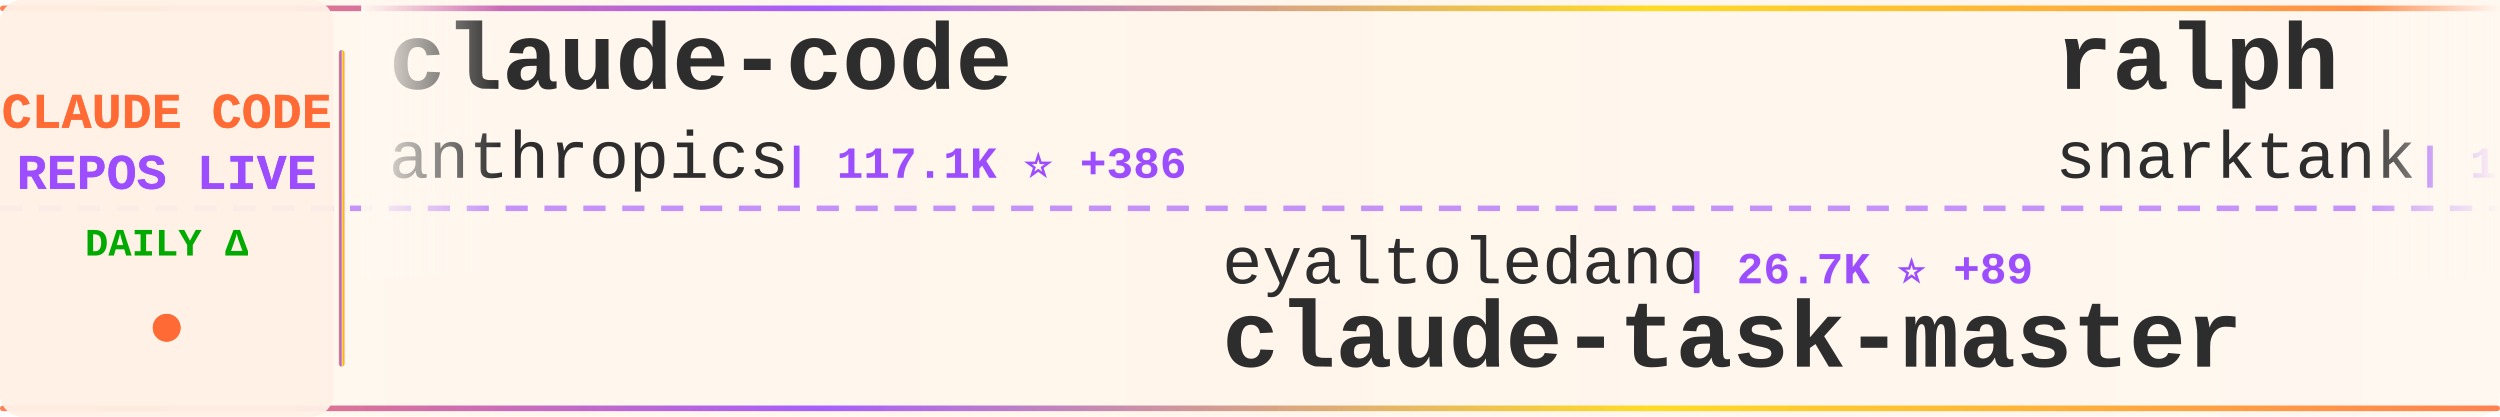
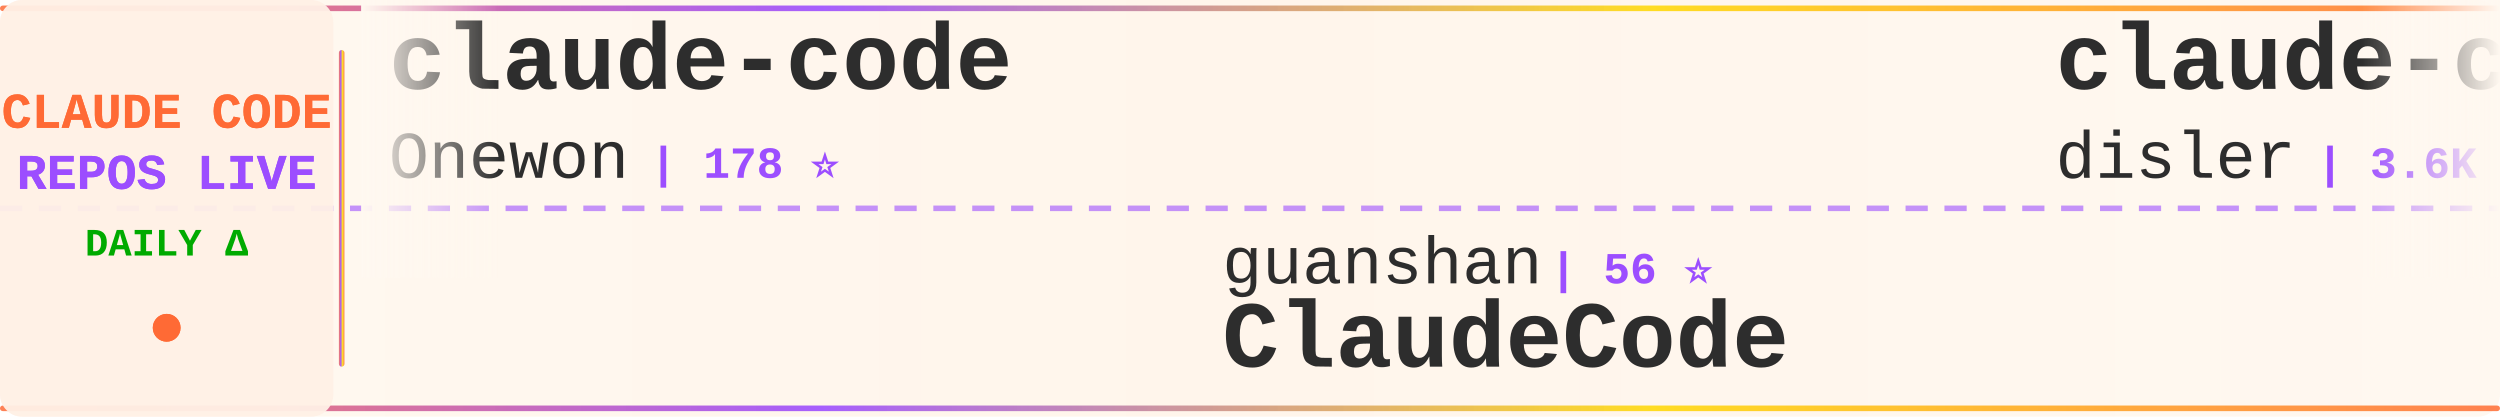
<svg xmlns="http://www.w3.org/2000/svg" width="900" height="150">
  <defs>
    <linearGradient id="tickerBg" x1="0%" y1="0%" x2="100%" y2="0%">
      <stop offset="0%" style="stop-color:#fff8f0;stop-opacity:0.98" />
      <stop offset="50%" style="stop-color:#fff5eb;stop-opacity:1" />
      <stop offset="100%" style="stop-color:#fff8f0;stop-opacity:0.98" />
    </linearGradient>
    <linearGradient id="borderGrad" x1="0%" y1="0%" x2="100%" y2="0%">
      <stop offset="0%" style="stop-color:#FF6B35;stop-opacity:0.85">
        <animate attributeName="stop-opacity" values="0.85;1;0.85" dur="2s" repeatCount="indefinite" />
      </stop>
      <stop offset="33%" style="stop-color:#9C4EFF;stop-opacity:0.9">
        <animate attributeName="stop-opacity" values="0.9;1;0.9" dur="2.2s" repeatCount="indefinite" />
      </stop>
      <stop offset="66%" style="stop-color:#FFD700;stop-opacity:0.85">
        <animate attributeName="stop-opacity" values="0.85;1;0.85" dur="1.8s" repeatCount="indefinite" />
      </stop>
      <stop offset="100%" style="stop-color:#FF6B35;stop-opacity:0.85">
        <animate attributeName="stop-opacity" values="0.85;1;0.85" dur="2s" repeatCount="indefinite" />
      </stop>
    </linearGradient>
    <filter id="textGlow">
      <feGaussianBlur stdDeviation="0.15" result="coloredBlur" />
      <feMerge>
        <feMergeNode in="coloredBlur" />
        <feMergeNode in="SourceGraphic" />
      </feMerge>
    </filter>
    <filter id="metricGlow">
      <feGaussianBlur stdDeviation="0.2" result="coloredBlur" />
      <feMerge>
        <feMergeNode in="coloredBlur" />
        <feMergeNode in="SourceGraphic" />
      </feMerge>
    </filter>
    <linearGradient id="leftFade" x1="0%" y1="0%" x2="100%" y2="0%">
      <stop offset="0%" style="stop-color:#fff8f0;stop-opacity:1" />
      <stop offset="100%" style="stop-color:#fff8f0;stop-opacity:0" />
    </linearGradient>
    <linearGradient id="rightFade" x1="0%" y1="0%" x2="100%" y2="0%">
      <stop offset="0%" style="stop-color:#fff8f0;stop-opacity:0" />
      <stop offset="100%" style="stop-color:#fff8f0;stop-opacity:1" />
    </linearGradient>
  </defs>
  <rect width="900" height="150" fill="url(#tickerBg)" rx="8" />
  <rect x="0" y="2" width="900" height="2" fill="url(#borderGrad)" rx="1" />
  <rect x="0" y="146" width="900" height="2" fill="url(#borderGrad)" rx="1" />
  <line x1="0" y1="75" x2="900" y2="75" stroke="#9C4EFF" stroke-width="2" stroke-dasharray="8 6" opacity="0.6" />
  <rect x="0" y="0" width="120" height="150" fill="#fff0e6" opacity="0.95" rx="8" />
  <text x="60" y="46" font-family="'Courier New', monospace" font-size="18" font-weight="bold" fill="#FF6B35" text-anchor="middle" filter="url(#textGlow)">
    CLAUDE CODE
  </text>
  <text x="60" y="68" font-family="'Courier New', monospace" font-size="18" font-weight="bold" fill="#9C4EFF" text-anchor="middle" filter="url(#textGlow)">
    REPOS LIVE
  </text>
  <text x="60" y="92" font-family="'Courier New', monospace" font-size="14" font-weight="bold" fill="#00aa00" text-anchor="middle">
    DAILY Δ
  </text>
  <circle cx="60" cy="118" r="5" fill="#FF6B35" filter="url(#metricGlow)">
    <animate attributeName="r" values="4;6;4" dur="1.5s" repeatCount="indefinite" />
    <animate attributeName="opacity" values="0.6;1;0.6" dur="1.5s" repeatCount="indefinite" />
  </circle>
  <rect x="122" y="18" width="2" height="114" fill="url(#borderGrad)" rx="1" />
  <clipPath id="tickerClip">
    <rect x="130" y="0" width="770" height="150" />
  </clipPath>
  <g clip-path="url(#tickerClip)">
    <g id="tickerItems">
      <animateTransform attributeName="transform" attributeType="XML" type="translate" from="0 0" to="-3000 0" dur="54s" repeatCount="indefinite" />
      <g transform="translate(0, 0)">
        <text x="140" y="32" font-family="'Courier New', monospace" font-size="34" font-weight="bold" fill="#2d2d2d">claude-code</text>
-         <text x="140" y="64" font-family="'Courier New', monospace" font-size="24" font-weight="normal" fill="#2d2d2d" opacity="1.0">anthropics</text>
-         <text x="282" y="64" font-family="'Courier New', monospace" font-size="16" font-weight="bold" fill="#9C4EFF"> | 117.1K ⭐ +386</text>
+         <text x="140" y="64" font-family="'Courier New', monospace" font-size="24" font-weight="normal" fill="#2d2d2d" opacity="1.0">Onewon</text>
+         <text x="234" y="64" font-family="'Courier New', monospace" font-size="16" font-weight="bold" fill="#9C4EFF"> | 178 ⭐</text>
      </g>
      <g transform="translate(300, 0)">
-         <text x="140" y="102" font-family="'Courier New', monospace" font-size="24" font-weight="normal" fill="#2d2d2d" opacity="1.0">eyaltoledano</text>
-         <text x="306" y="102" font-family="'Courier New', monospace" font-size="16" font-weight="bold" fill="#9C4EFF"> | 26.7K ⭐ +89</text>
-         <text x="140" y="132" font-family="'Courier New', monospace" font-size="34" font-weight="bold" fill="#2d2d2d">claude-task-master</text>
+         <text x="140" y="102" font-family="'Courier New', monospace" font-size="24" font-weight="normal" fill="#2d2d2d" opacity="1.0">guanshan</text>
+         <text x="258" y="102" font-family="'Courier New', monospace" font-size="16" font-weight="bold" fill="#9C4EFF"> | 56 ⭐</text>
+         <text x="140" y="132" font-family="'Courier New', monospace" font-size="34" font-weight="bold" fill="#2d2d2d">ClaudeCode</text>
      </g>
      <g transform="translate(600, 0)">
-         <text x="140" y="32" font-family="'Courier New', monospace" font-size="34" font-weight="bold" fill="#2d2d2d">ralph</text>
-         <text x="140" y="64" font-family="'Courier New', monospace" font-size="24" font-weight="normal" fill="#2d2d2d" opacity="1.0">snarktank</text>
-         <text x="270" y="64" font-family="'Courier New', monospace" font-size="16" font-weight="bold" fill="#9C4EFF"> | 17.7K ⭐ +82</text>
+         <text x="140" y="32" font-family="'Courier New', monospace" font-size="34" font-weight="bold" fill="#2d2d2d">claude-code-hooks-master...</text>
+         <text x="140" y="64" font-family="'Courier New', monospace" font-size="24" font-weight="normal" fill="#2d2d2d" opacity="1.0">disler</text>
+         <text x="234" y="64" font-family="'Courier New', monospace" font-size="16" font-weight="bold" fill="#9C4EFF"> | 3.6K ⭐ +12</text>
      </g>
      <g transform="translate(900, 0)">
-         <text x="140" y="102" font-family="'Courier New', monospace" font-size="24" font-weight="normal" fill="#2d2d2d" opacity="1.0">T-Lab-CUHKSZ</text>
-         <text x="306" y="102" font-family="'Courier New', monospace" font-size="16" font-weight="bold" fill="#9C4EFF"> | 291 ⭐ +2</text>
-         <text x="140" y="132" font-family="'Courier New', monospace" font-size="34" font-weight="bold" fill="#2d2d2d">claude-code</text>
+         <text x="140" y="102" font-family="'Courier New', monospace" font-size="24" font-weight="normal" fill="#2d2d2d" opacity="1.0">AICoderTudou</text>
+         <text x="306" y="102" font-family="'Courier New', monospace" font-size="16" font-weight="bold" fill="#9C4EFF"> | 494 ⭐ +1</text>
+         <text x="140" y="132" font-family="'Courier New', monospace" font-size="34" font-weight="bold" fill="#2d2d2d">claude-code-tudou</text>
      </g>
      <g transform="translate(1200, 0)">
-         <text x="140" y="32" font-family="'Courier New', monospace" font-size="34" font-weight="bold" fill="#2d2d2d">claude-code-base-action</text>
-         <text x="140" y="64" font-family="'Courier New', monospace" font-size="24" font-weight="normal" fill="#2d2d2d" opacity="1.0">anthropics</text>
-         <text x="282" y="64" font-family="'Courier New', monospace" font-size="16" font-weight="bold" fill="#9C4EFF"> | 798 ⭐</text>
+         <text x="140" y="32" font-family="'Courier New', monospace" font-size="34" font-weight="bold" fill="#2d2d2d">awesome-claude-code-tool...</text>
+         <text x="140" y="64" font-family="'Courier New', monospace" font-size="24" font-weight="normal" fill="#2d2d2d" opacity="1.0">rohitg00</text>
+         <text x="258" y="64" font-family="'Courier New', monospace" font-size="16" font-weight="bold" fill="#9C4EFF"> | 1.4K ⭐ +16</text>
      </g>
      <g transform="translate(1500, 0)">
-         <text x="140" y="102" font-family="'Courier New', monospace" font-size="24" font-weight="normal" fill="#2d2d2d" opacity="1.0">isboyjc</text>
-         <text x="246" y="102" font-family="'Courier New', monospace" font-size="16" font-weight="bold" fill="#9C4EFF"> | 156 ⭐ +1</text>
-         <text x="140" y="132" font-family="'Courier New', monospace" font-size="34" font-weight="bold" fill="#2d2d2d">claude-code</text>
+         <text x="140" y="102" font-family="'Courier New', monospace" font-size="24" font-weight="normal" fill="#2d2d2d" opacity="1.0">OneRedOak</text>
+         <text x="270" y="102" font-family="'Courier New', monospace" font-size="16" font-weight="bold" fill="#9C4EFF"> | 3.8K ⭐</text>
+         <text x="140" y="132" font-family="'Courier New', monospace" font-size="34" font-weight="bold" fill="#2d2d2d">claude-code-workflows</text>
      </g>
      <g transform="translate(1800, 0)">
-         <text x="140" y="32" font-family="'Courier New', monospace" font-size="34" font-weight="bold" fill="#2d2d2d">claude-code-cli</text>
-         <text x="140" y="64" font-family="'Courier New', monospace" font-size="24" font-weight="normal" fill="#2d2d2d" opacity="1.0">huangserva</text>
-         <text x="282" y="64" font-family="'Courier New', monospace" font-size="16" font-weight="bold" fill="#9C4EFF"> | 560 ⭐ +2</text>
+         <text x="140" y="32" font-family="'Courier New', monospace" font-size="34" font-weight="bold" fill="#2d2d2d">claude-code-guide</text>
+         <text x="140" y="64" font-family="'Courier New', monospace" font-size="24" font-weight="normal" fill="#2d2d2d" opacity="1.0">zebbern</text>
+         <text x="246" y="64" font-family="'Courier New', monospace" font-size="16" font-weight="bold" fill="#9C4EFF"> | 4.0K ⭐ +13</text>
      </g>
      <g transform="translate(2100, 0)">
-         <text x="140" y="102" font-family="'Courier New', monospace" font-size="24" font-weight="normal" fill="#2d2d2d" opacity="1.0">1rgs</text>
-         <text x="210" y="102" font-family="'Courier New', monospace" font-size="16" font-weight="bold" fill="#9C4EFF"> | 3.5K ⭐ +4</text>
-         <text x="140" y="132" font-family="'Courier New', monospace" font-size="34" font-weight="bold" fill="#2d2d2d">claude-code-proxy</text>
+         <text x="140" y="102" font-family="'Courier New', monospace" font-size="24" font-weight="normal" fill="#2d2d2d" opacity="1.0">carlvellotti</text>
+         <text x="306" y="102" font-family="'Courier New', monospace" font-size="16" font-weight="bold" fill="#9C4EFF"> | 1.9K ⭐ +3</text>
+         <text x="140" y="132" font-family="'Courier New', monospace" font-size="34" font-weight="bold" fill="#2d2d2d">claude-code-pm-course</text>
      </g>
      <g transform="translate(2400, 0)">
-         <text x="140" y="32" font-family="'Courier New', monospace" font-size="34" font-weight="bold" fill="#2d2d2d">claude-code-showcase</text>
-         <text x="140" y="64" font-family="'Courier New', monospace" font-size="24" font-weight="normal" fill="#2d2d2d" opacity="1.0">ChrisWiles</text>
-         <text x="282" y="64" font-family="'Courier New', monospace" font-size="16" font-weight="bold" fill="#9C4EFF"> | 5.8K ⭐ +8</text>
+         <text x="140" y="32" font-family="'Courier New', monospace" font-size="34" font-weight="bold" fill="#2d2d2d">Claude-Code-Game-Studios</text>
+         <text x="140" y="64" font-family="'Courier New', monospace" font-size="24" font-weight="normal" fill="#2d2d2d" opacity="1.0">Donchitos</text>
+         <text x="270" y="64" font-family="'Courier New', monospace" font-size="16" font-weight="bold" fill="#9C4EFF"> | 15.7K ⭐ +376</text>
      </g>
      <g transform="translate(2700, 0)">
-         <text x="140" y="102" font-family="'Courier New', monospace" font-size="24" font-weight="normal" fill="#2d2d2d" opacity="1.0">affaan-m</text>
-         <text x="258" y="102" font-family="'Courier New', monospace" font-size="16" font-weight="bold" fill="#9C4EFF"> | 164.6K ⭐ +1.1K</text>
-         <text x="140" y="132" font-family="'Courier New', monospace" font-size="34" font-weight="bold" fill="#2d2d2d">everything-claude-code</text>
+         <text x="140" y="102" font-family="'Courier New', monospace" font-size="24" font-weight="normal" fill="#2d2d2d" opacity="1.0">feiskyer</text>
+         <text x="258" y="102" font-family="'Courier New', monospace" font-size="16" font-weight="bold" fill="#9C4EFF"> | 1.5K ⭐ +5</text>
+         <text x="140" y="132" font-family="'Courier New', monospace" font-size="34" font-weight="bold" fill="#2d2d2d">claude-code-settings</text>
      </g>
      <g transform="translate(3000, 0)">
        <text x="140" y="32" font-family="'Courier New', monospace" font-size="34" font-weight="bold" fill="#2d2d2d">claude-code</text>
-         <text x="140" y="64" font-family="'Courier New', monospace" font-size="24" font-weight="normal" fill="#2d2d2d" opacity="1.0">anthropics</text>
-         <text x="282" y="64" font-family="'Courier New', monospace" font-size="16" font-weight="bold" fill="#9C4EFF"> | 117.1K ⭐ +386</text>
+         <text x="140" y="64" font-family="'Courier New', monospace" font-size="24" font-weight="normal" fill="#2d2d2d" opacity="1.0">Onewon</text>
+         <text x="234" y="64" font-family="'Courier New', monospace" font-size="16" font-weight="bold" fill="#9C4EFF"> | 178 ⭐</text>
      </g>
      <g transform="translate(3300, 0)">
-         <text x="140" y="102" font-family="'Courier New', monospace" font-size="24" font-weight="normal" fill="#2d2d2d" opacity="1.0">eyaltoledano</text>
-         <text x="306" y="102" font-family="'Courier New', monospace" font-size="16" font-weight="bold" fill="#9C4EFF"> | 26.7K ⭐ +89</text>
-         <text x="140" y="132" font-family="'Courier New', monospace" font-size="34" font-weight="bold" fill="#2d2d2d">claude-task-master</text>
+         <text x="140" y="102" font-family="'Courier New', monospace" font-size="24" font-weight="normal" fill="#2d2d2d" opacity="1.0">guanshan</text>
+         <text x="258" y="102" font-family="'Courier New', monospace" font-size="16" font-weight="bold" fill="#9C4EFF"> | 56 ⭐</text>
+         <text x="140" y="132" font-family="'Courier New', monospace" font-size="34" font-weight="bold" fill="#2d2d2d">ClaudeCode</text>
      </g>
      <g transform="translate(3600, 0)">
-         <text x="140" y="32" font-family="'Courier New', monospace" font-size="34" font-weight="bold" fill="#2d2d2d">ralph</text>
-         <text x="140" y="64" font-family="'Courier New', monospace" font-size="24" font-weight="normal" fill="#2d2d2d" opacity="1.0">snarktank</text>
-         <text x="270" y="64" font-family="'Courier New', monospace" font-size="16" font-weight="bold" fill="#9C4EFF"> | 17.7K ⭐ +82</text>
+         <text x="140" y="32" font-family="'Courier New', monospace" font-size="34" font-weight="bold" fill="#2d2d2d">claude-code-hooks-master...</text>
+         <text x="140" y="64" font-family="'Courier New', monospace" font-size="24" font-weight="normal" fill="#2d2d2d" opacity="1.0">disler</text>
+         <text x="234" y="64" font-family="'Courier New', monospace" font-size="16" font-weight="bold" fill="#9C4EFF"> | 3.6K ⭐ +12</text>
      </g>
      <g transform="translate(3900, 0)">
-         <text x="140" y="102" font-family="'Courier New', monospace" font-size="24" font-weight="normal" fill="#2d2d2d" opacity="1.0">T-Lab-CUHKSZ</text>
-         <text x="306" y="102" font-family="'Courier New', monospace" font-size="16" font-weight="bold" fill="#9C4EFF"> | 291 ⭐ +2</text>
-         <text x="140" y="132" font-family="'Courier New', monospace" font-size="34" font-weight="bold" fill="#2d2d2d">claude-code</text>
+         <text x="140" y="102" font-family="'Courier New', monospace" font-size="24" font-weight="normal" fill="#2d2d2d" opacity="1.0">AICoderTudou</text>
+         <text x="306" y="102" font-family="'Courier New', monospace" font-size="16" font-weight="bold" fill="#9C4EFF"> | 494 ⭐ +1</text>
+         <text x="140" y="132" font-family="'Courier New', monospace" font-size="34" font-weight="bold" fill="#2d2d2d">claude-code-tudou</text>
      </g>
    </g>
  </g>
  <rect x="130" y="0" width="50" height="100" fill="url(#leftFade)" />
  <rect x="850" y="0" width="50" height="100" fill="url(#rightFade)" />
</svg>
